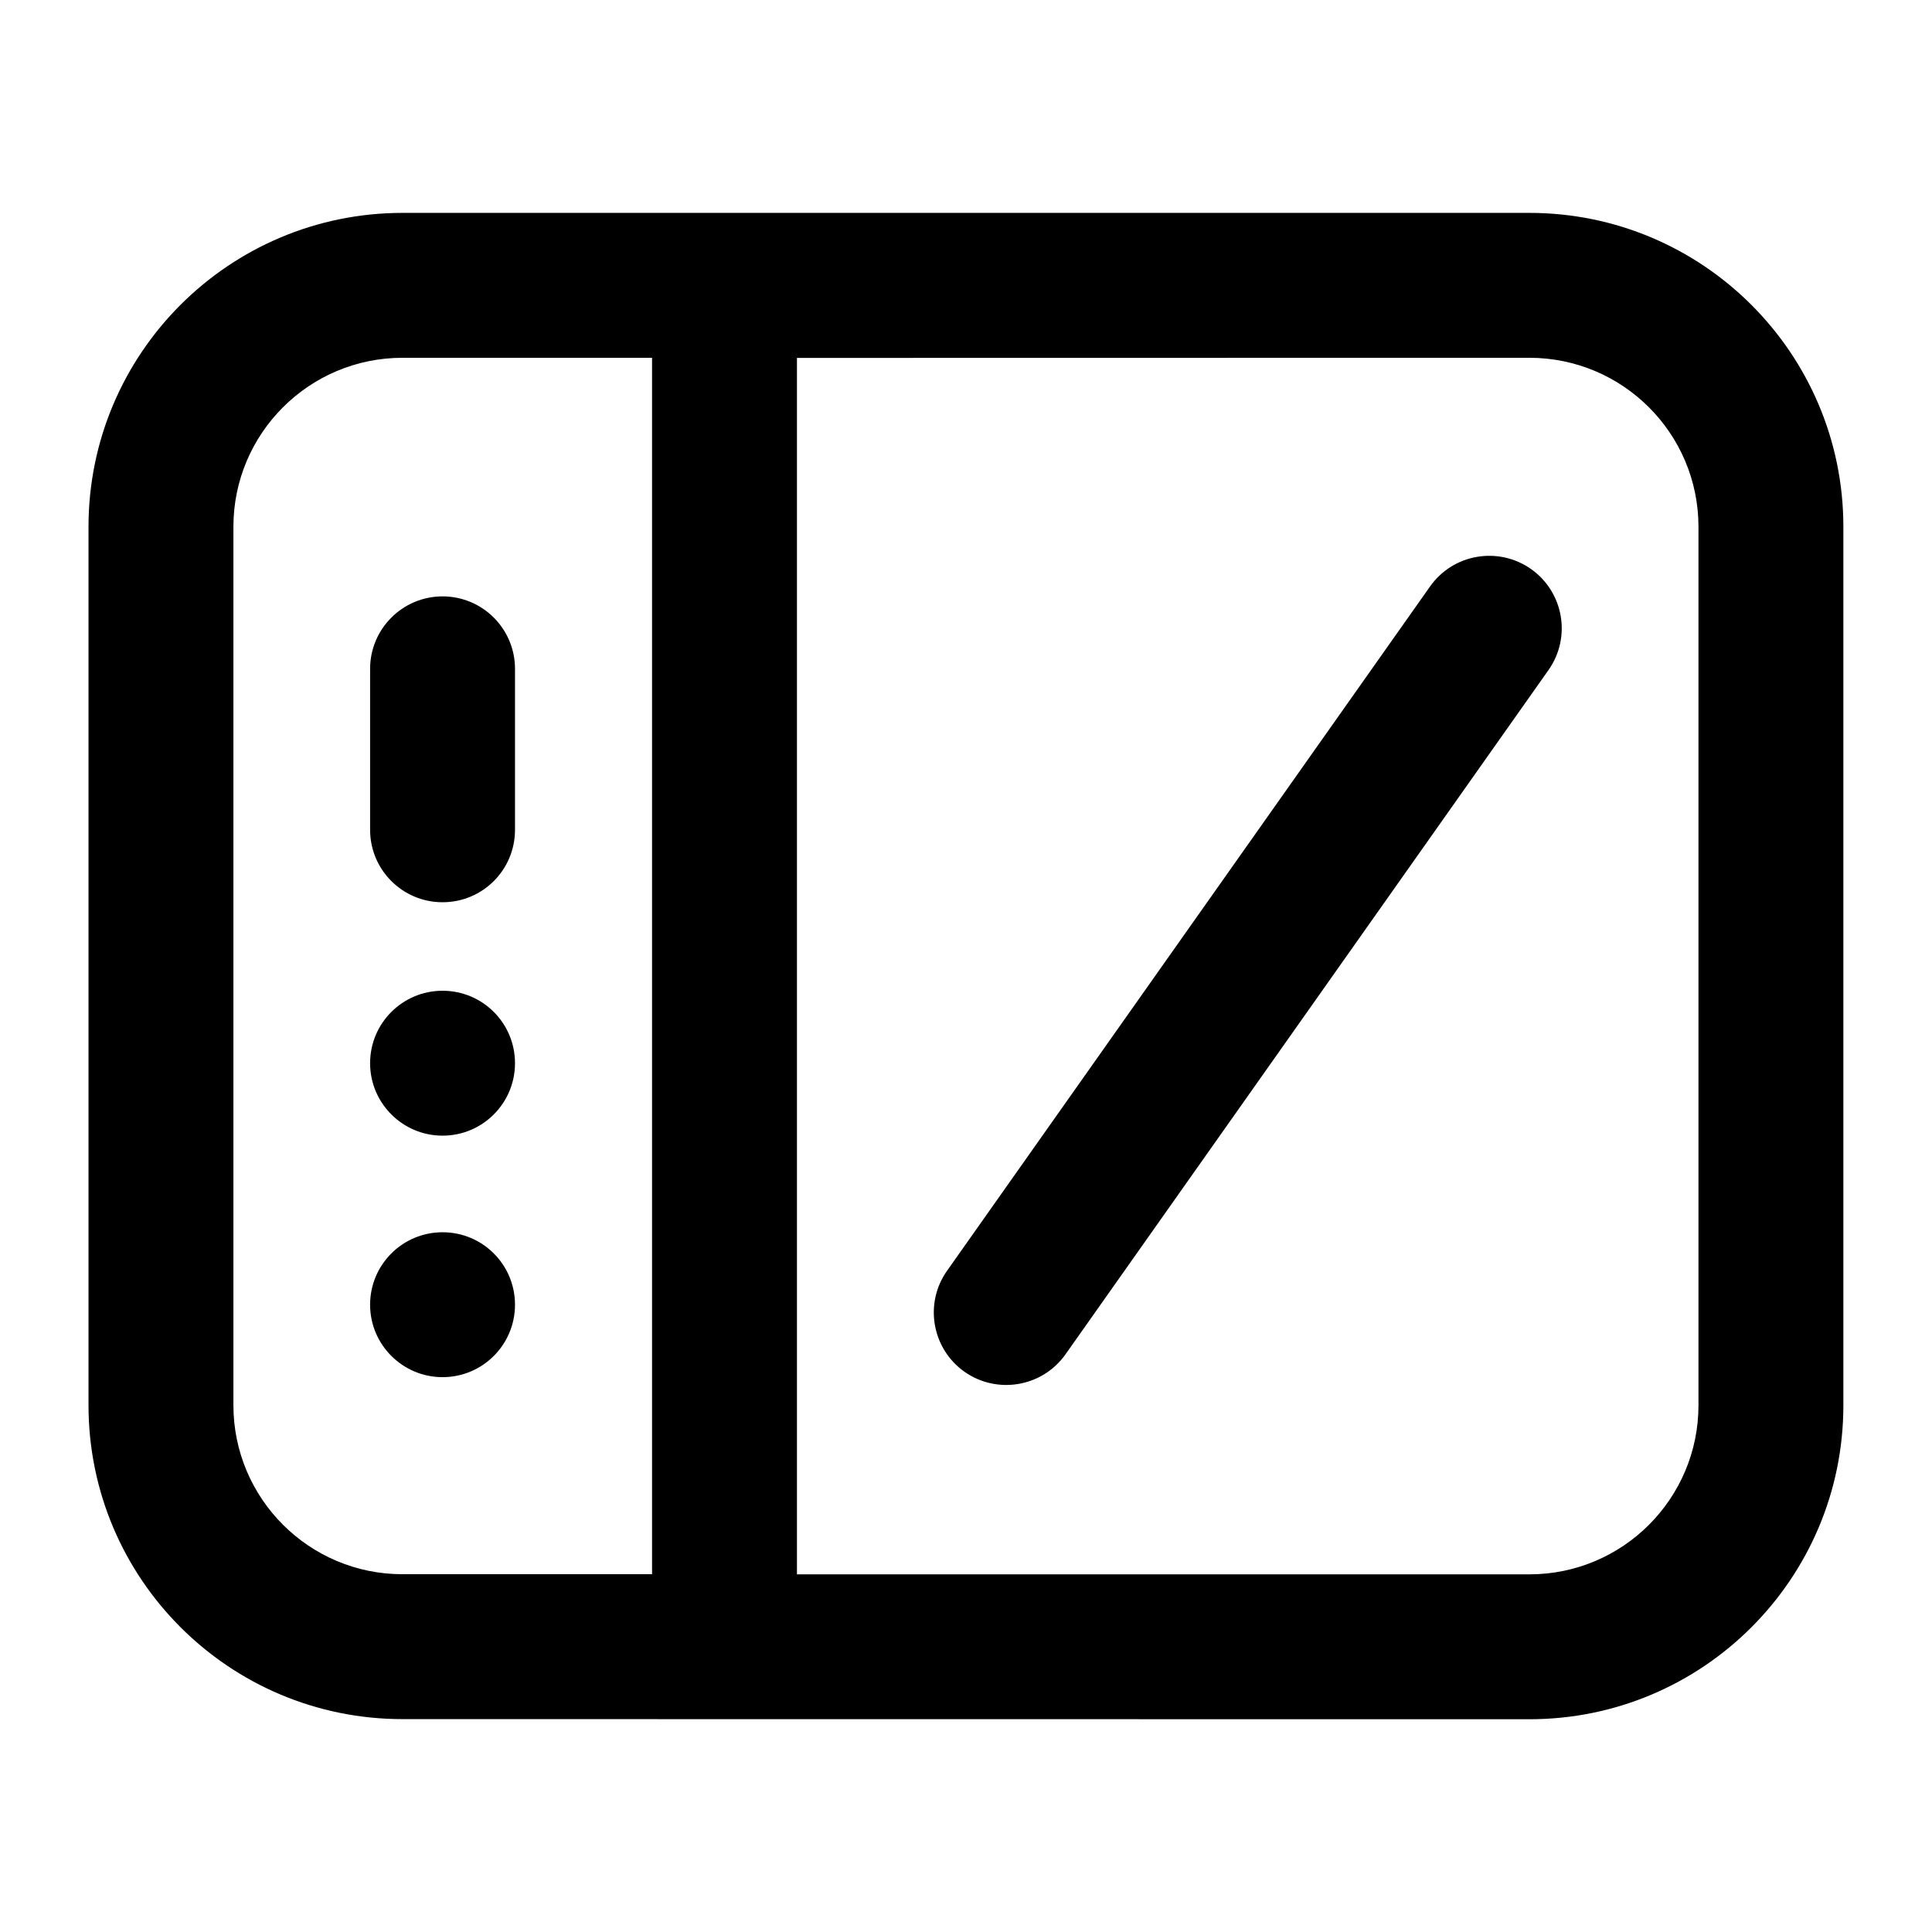
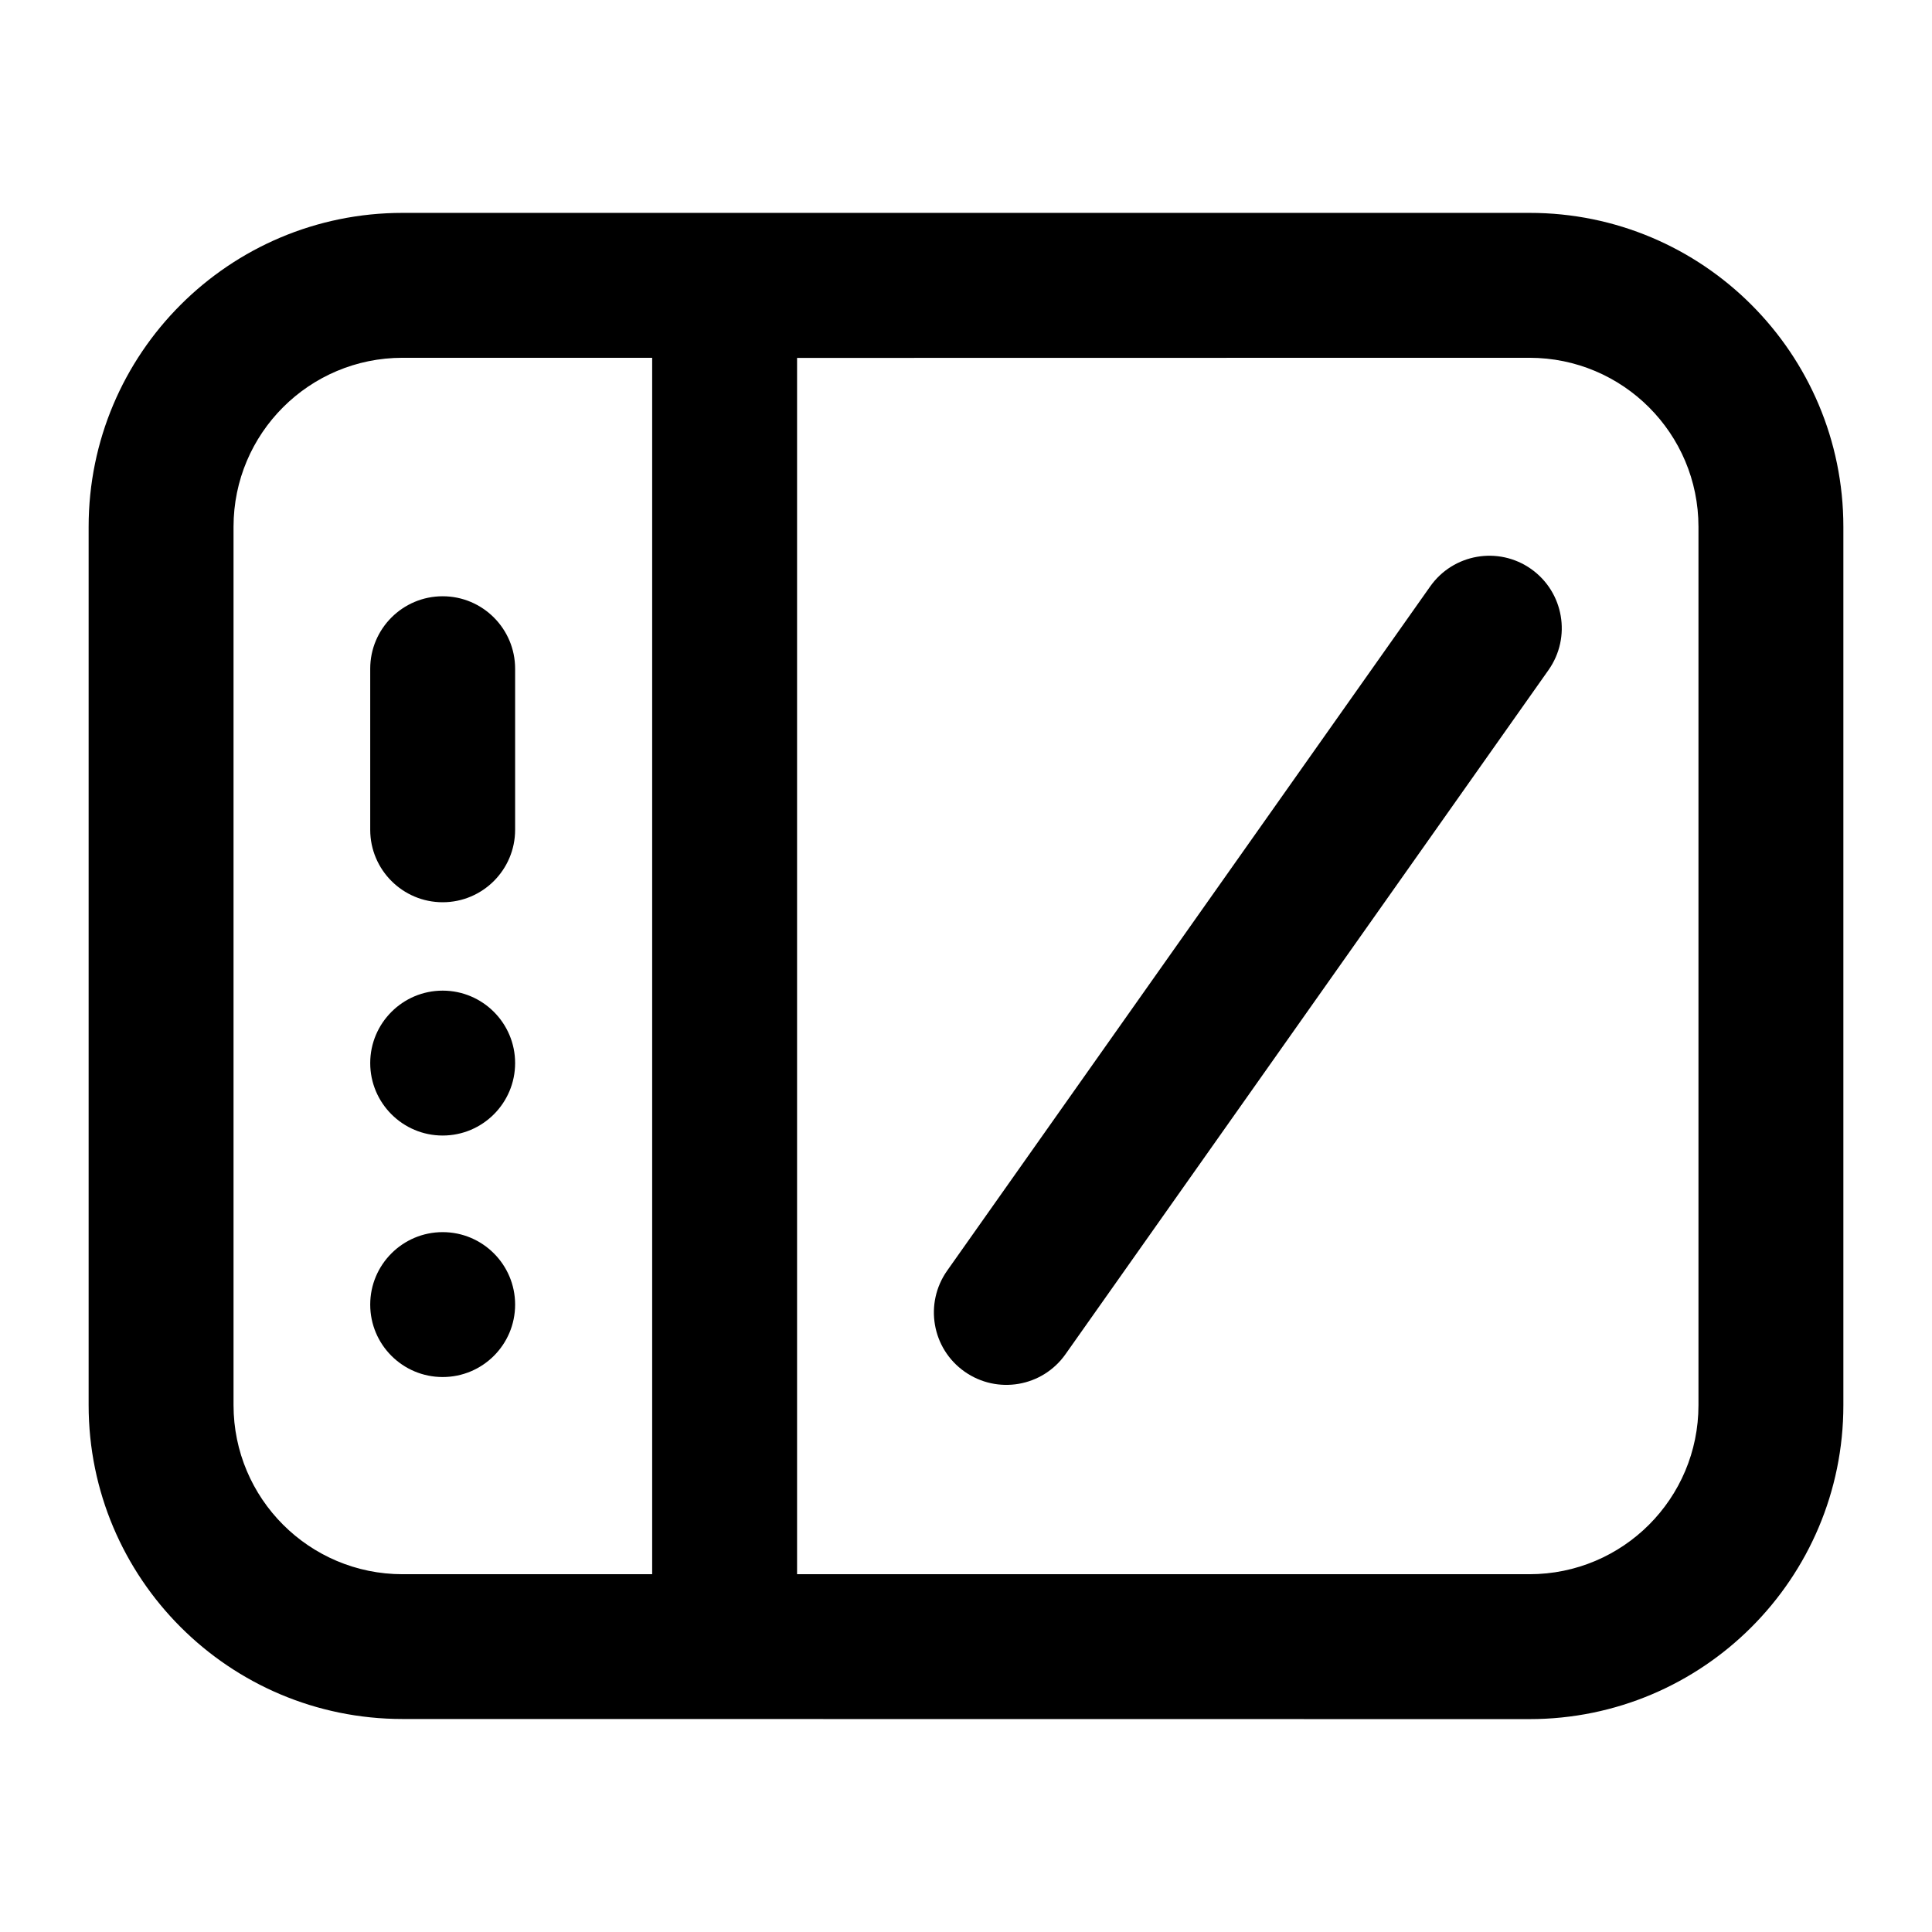
<svg xmlns="http://www.w3.org/2000/svg" width="16" height="16" viewBox="0 0 16 16" fill="none">
-   <path d="M12.824 5.549C13.015 5.278 12.95 4.904 12.68 4.713C12.409 4.522 12.034 4.586 11.843 4.857L7.843 10.524C7.652 10.794 7.717 11.169 7.987 11.36C8.258 11.551 8.633 11.486 8.824 11.216L12.824 5.549Z" fill="black" />
-   <path d="M3.665 4.939C3.997 4.939 4.265 5.208 4.265 5.539V6.872C4.265 7.204 3.997 7.472 3.665 7.472C3.334 7.472 3.065 7.204 3.065 6.872V5.539C3.065 5.208 3.334 4.939 3.665 4.939Z" fill="black" />
-   <path d="M4.265 8.805C4.265 8.473 3.997 8.205 3.665 8.205C3.334 8.205 3.065 8.473 3.065 8.805C3.065 9.136 3.334 9.405 3.665 9.405C3.997 9.405 4.265 9.136 4.265 8.805Z" fill="black" />
-   <path d="M3.665 10.205C3.997 10.205 4.265 10.473 4.265 10.805C4.265 11.136 3.997 11.405 3.665 11.405C3.334 11.405 3.065 11.136 3.065 10.805C3.065 10.473 3.334 10.205 3.665 10.205Z" fill="black" />
-   <path fill-rule="evenodd" clip-rule="evenodd" d="M12.665 1.763C14.101 1.763 15.266 2.927 15.266 4.363V11.638C15.266 13.074 14.102 14.238 12.666 14.238L3.333 14.237C1.897 14.237 0.733 13.073 0.733 11.637V4.363C0.733 2.927 1.898 1.763 3.334 1.763H12.665ZM12.665 2.963C13.439 2.963 14.066 3.59 14.066 4.363V11.638C14.066 12.411 13.439 13.038 12.666 13.038H6.6V2.964L12.665 2.963ZM1.933 4.363C1.933 3.59 2.56 2.963 3.334 2.963L5.4 2.963V13.037H3.333C2.56 13.037 1.933 12.41 1.933 11.637V4.363Z" fill="black" />
+   <path d="M12.824 5.549C13.015 5.278 12.951 4.904 12.68 4.712C12.409 4.521 12.035 4.586 11.844 4.857L7.844 10.523C7.653 10.794 7.717 11.168 7.988 11.359C8.259 11.55 8.633 11.486 8.824 11.215L12.824 5.549Z" fill="black" />
+   <path d="M3.666 4.938C3.997 4.938 4.266 5.207 4.266 5.538V6.872C4.266 7.203 3.997 7.472 3.666 7.472C3.335 7.472 3.066 7.203 3.066 6.872V5.538C3.066 5.207 3.335 4.938 3.666 4.938Z" fill="black" />
+   <path d="M4.266 8.804C4.266 8.473 3.997 8.204 3.666 8.204C3.335 8.204 3.066 8.473 3.066 8.804C3.066 9.135 3.335 9.404 3.666 9.404C3.997 9.404 4.266 9.135 4.266 8.804Z" fill="black" />
+   <path d="M3.666 10.204C3.997 10.204 4.266 10.473 4.266 10.804C4.266 11.136 3.997 11.404 3.666 11.404C3.335 11.404 3.066 11.136 3.066 10.804C3.066 10.473 3.335 10.204 3.666 10.204Z" fill="black" />
+   <path fill-rule="evenodd" clip-rule="evenodd" d="M12.666 1.763C14.102 1.762 15.266 2.927 15.266 4.363V11.637C15.266 13.073 14.102 14.237 12.666 14.237L3.334 14.236C1.898 14.236 0.734 13.072 0.734 11.636V4.363C0.734 2.927 1.898 1.763 3.334 1.763H12.666ZM12.666 2.963C13.439 2.963 14.066 3.589 14.066 4.363V11.637C14.066 12.411 13.44 13.037 12.666 13.037H6.601V2.964L12.666 2.963ZM1.934 4.363C1.934 3.589 2.561 2.963 3.334 2.963L5.401 2.963V13.037H3.334C2.561 13.037 1.934 12.41 1.934 11.636V4.363Z" fill="black" />
</svg>
